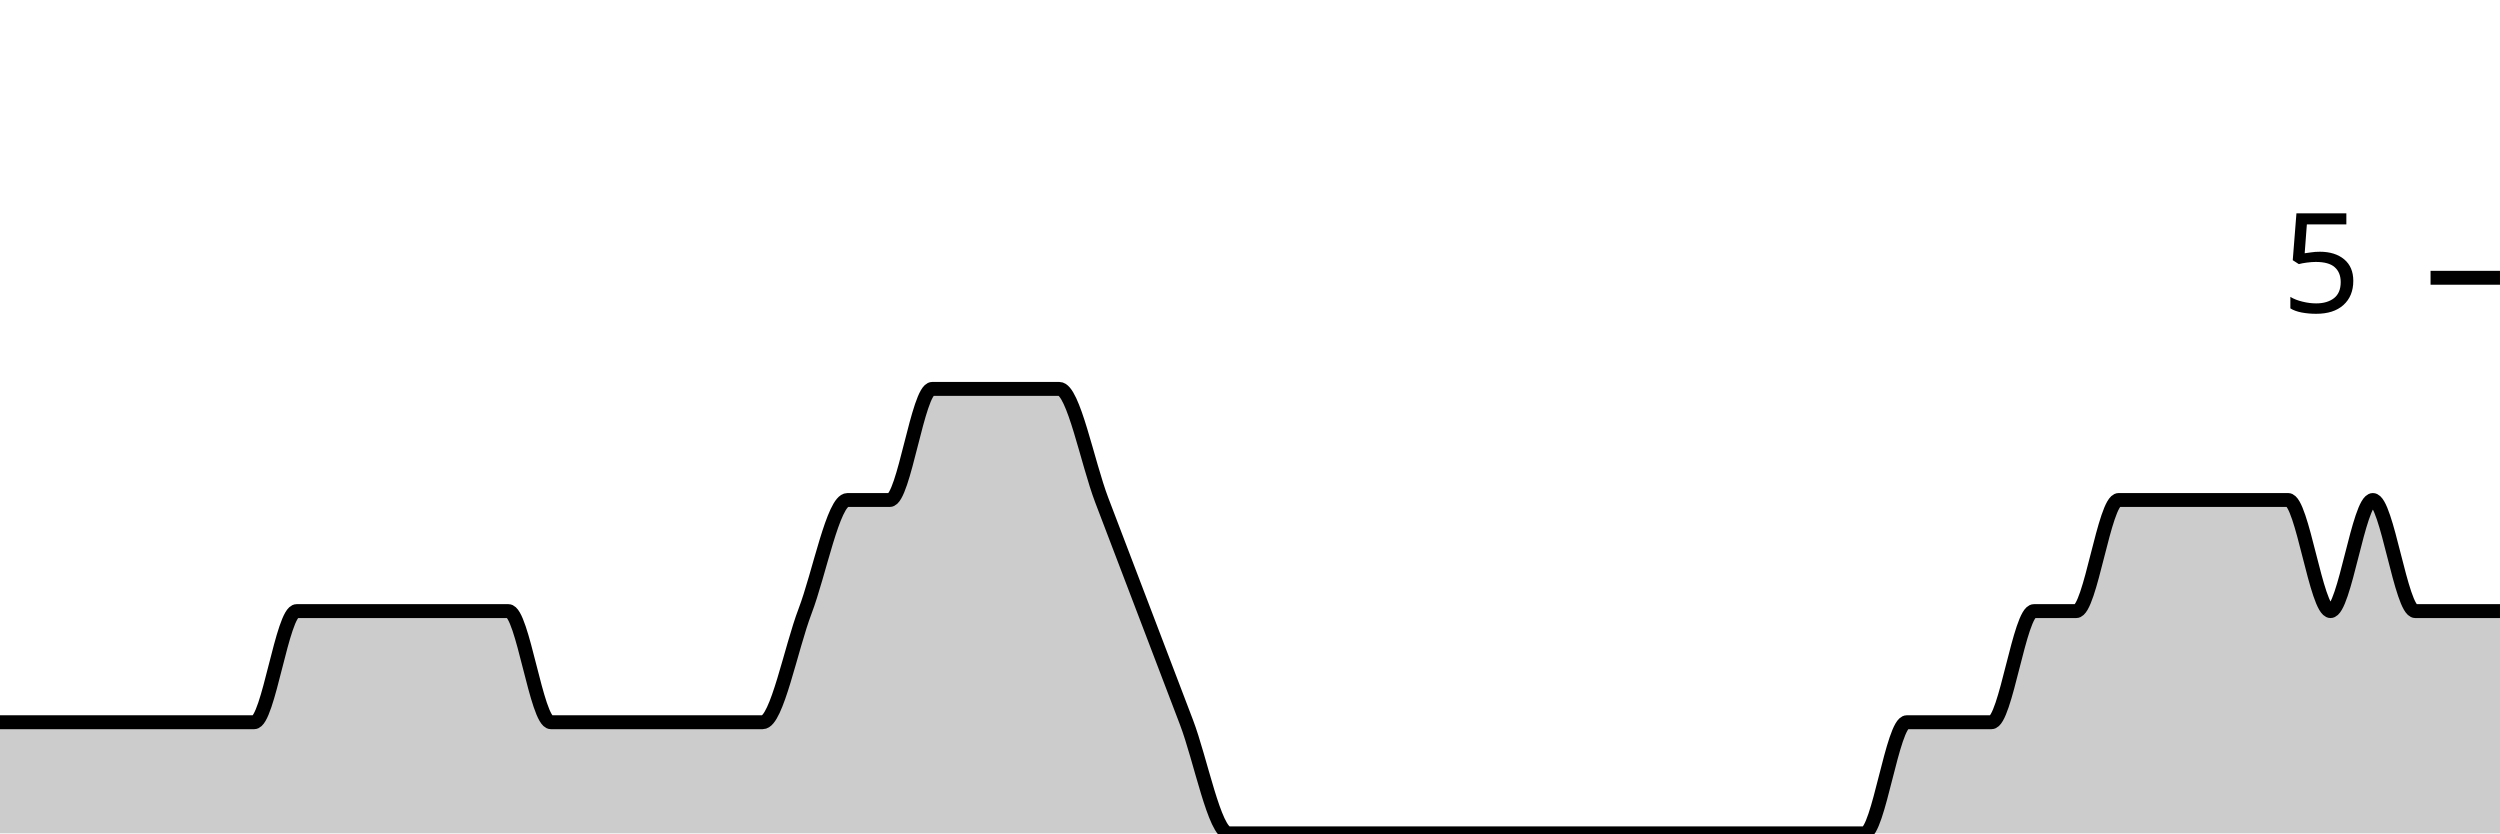
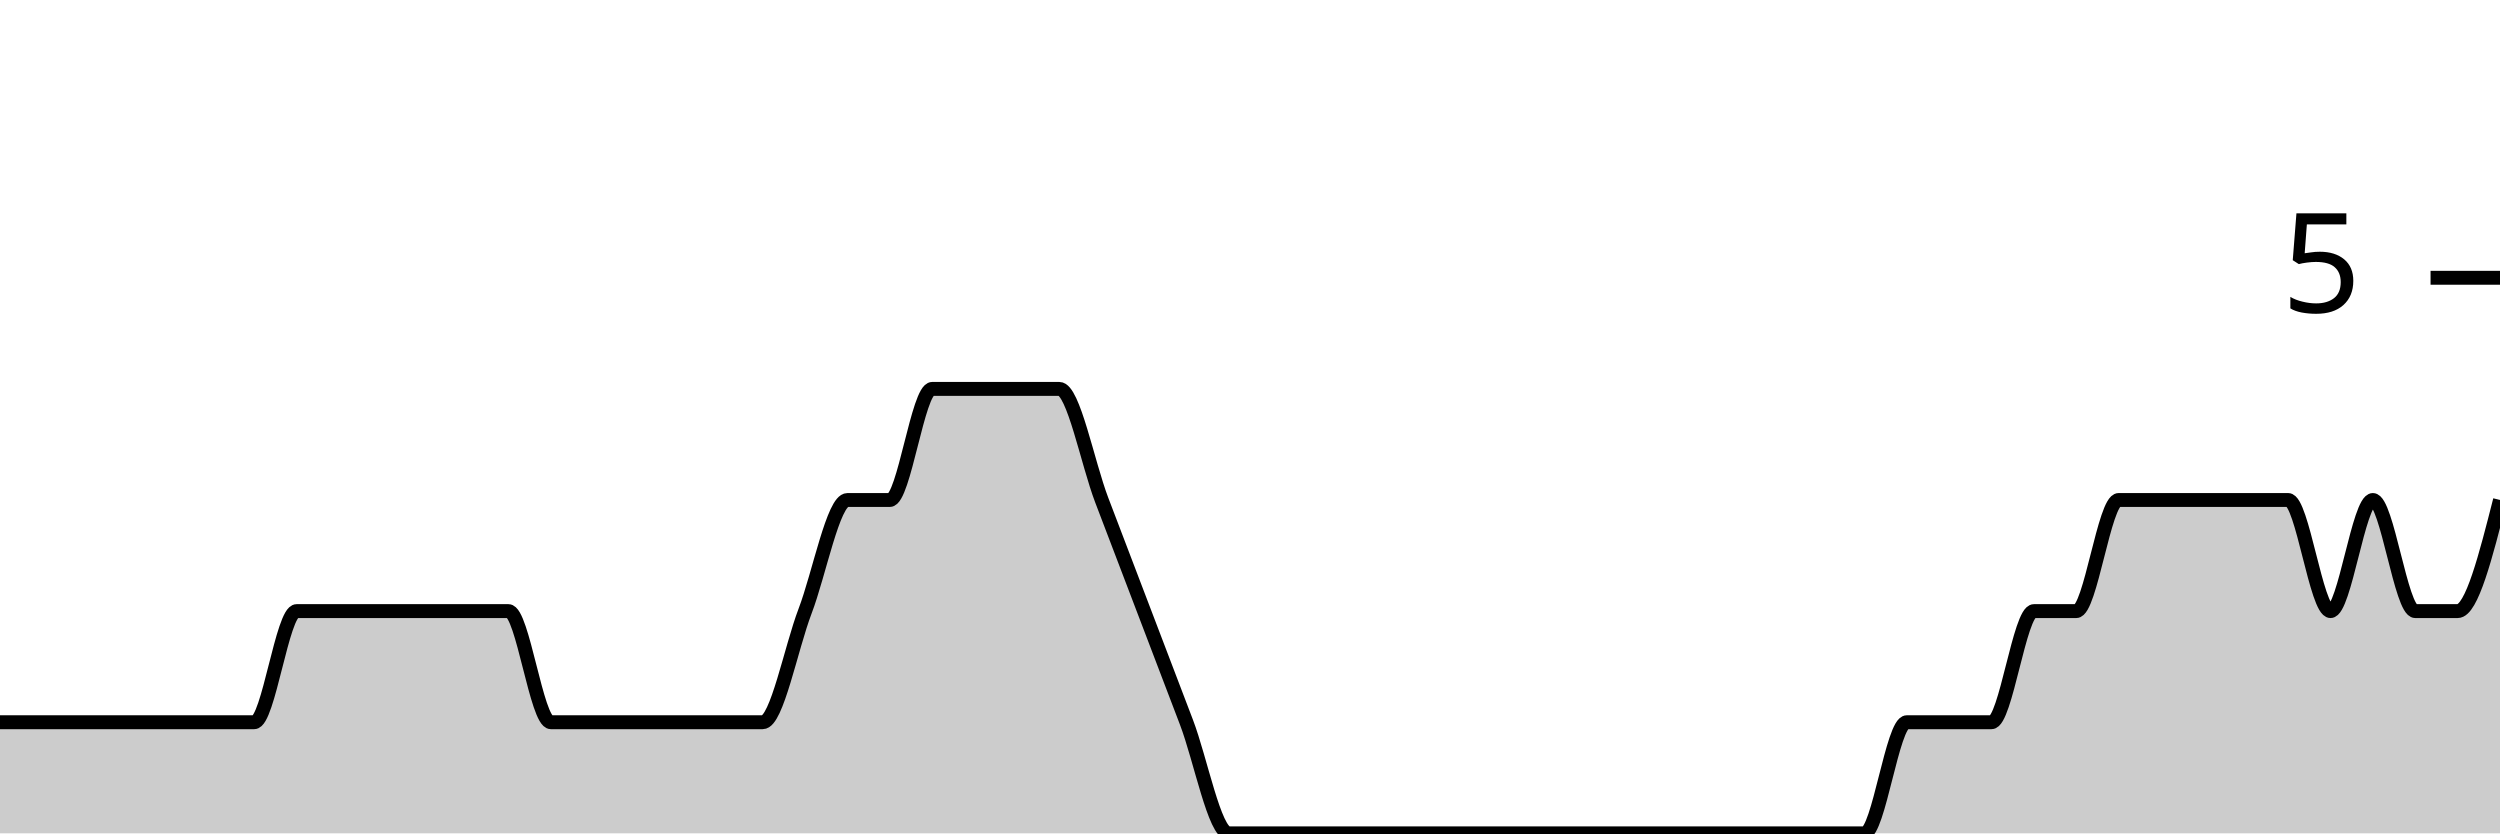
<svg xmlns="http://www.w3.org/2000/svg" viewBox="0 0 180 60">
  <g transform="translate(0,20)">
-     <path class="area" fill="rgba(0, 0, 0, 0.2)" d="M0,32C1.017,32,2.034,32,3.051,32C4.068,32,5.085,32,6.102,32C7.119,32,8.136,32,9.153,32C10.169,32,11.186,32,12.203,32C13.22,32,14.237,32,15.254,32C16.271,32,17.288,32,18.305,32C19.322,32,20.339,24,21.356,24C22.373,24,23.39,24,24.407,24C25.424,24,26.441,24,27.458,24C28.475,24,29.492,24,30.508,24C31.525,24,32.542,24,33.559,24C34.576,24,35.593,24,36.61,24C37.627,24,38.644,32,39.661,32C40.678,32,41.695,32,42.712,32C43.729,32,44.746,32,45.763,32C46.78,32,47.797,32,48.814,32C49.831,32,50.847,32,51.864,32C52.881,32,53.898,32,54.915,32C55.932,32,56.949,26.667,57.966,24C58.983,21.333,60,16,61.017,16C62.034,16,63.051,16,64.068,16C65.085,16,66.102,8,67.119,8C68.136,8,69.153,8,70.169,8C71.186,8,72.203,8,73.22,8C74.237,8,75.254,8,76.271,8C77.288,8,78.305,13.333,79.322,16C80.339,18.667,81.356,21.333,82.373,24C83.39,26.667,84.407,29.333,85.424,32C86.441,34.667,87.458,40,88.475,40C89.492,40,90.508,40,91.525,40C92.542,40,93.559,40,94.576,40C95.593,40,96.61,40,97.627,40C98.644,40,99.661,40,100.678,40C101.695,40,102.712,40,103.729,40C104.746,40,105.763,40,106.78,40C107.797,40,108.814,40,109.831,40C110.847,40,111.864,40,112.881,40C113.898,40,114.915,40,115.932,40C116.949,40,117.966,40,118.983,40C120,40,121.017,40,122.034,40C123.051,40,124.068,40,125.085,40C126.102,40,127.119,40,128.136,40C129.153,40,130.169,40,131.186,40C132.203,40,133.22,40,134.237,40C135.254,40,136.271,32,137.288,32C138.305,32,139.322,32,140.339,32C141.356,32,142.373,32,143.39,32C144.407,32,145.424,24,146.441,24C147.458,24,148.475,24,149.492,24C150.508,24,151.525,16,152.542,16C153.559,16,154.576,16,155.593,16C156.61,16,157.627,16,158.644,16C159.661,16,160.678,16,161.695,16C162.712,16,163.729,16,164.746,16C165.763,16,166.78,24,167.797,24C168.814,24,169.831,16,170.847,16C171.864,16,172.881,24,173.898,24C174.915,24,175.932,24,176.949,24C177.966,24,178.983,24,180,24L180,40C178.983,40,177.966,40,176.949,40C175.932,40,174.915,40,173.898,40C172.881,40,171.864,40,170.847,40C169.831,40,168.814,40,167.797,40C166.78,40,165.763,40,164.746,40C163.729,40,162.712,40,161.695,40C160.678,40,159.661,40,158.644,40C157.627,40,156.61,40,155.593,40C154.576,40,153.559,40,152.542,40C151.525,40,150.508,40,149.492,40C148.475,40,147.458,40,146.441,40C145.424,40,144.407,40,143.39,40C142.373,40,141.356,40,140.339,40C139.322,40,138.305,40,137.288,40C136.271,40,135.254,40,134.237,40C133.22,40,132.203,40,131.186,40C130.169,40,129.153,40,128.136,40C127.119,40,126.102,40,125.085,40C124.068,40,123.051,40,122.034,40C121.017,40,120,40,118.983,40C117.966,40,116.949,40,115.932,40C114.915,40,113.898,40,112.881,40C111.864,40,110.847,40,109.831,40C108.814,40,107.797,40,106.78,40C105.763,40,104.746,40,103.729,40C102.712,40,101.695,40,100.678,40C99.661,40,98.644,40,97.627,40C96.61,40,95.593,40,94.576,40C93.559,40,92.542,40,91.525,40C90.508,40,89.492,40,88.475,40C87.458,40,86.441,40,85.424,40C84.407,40,83.39,40,82.373,40C81.356,40,80.339,40,79.322,40C78.305,40,77.288,40,76.271,40C75.254,40,74.237,40,73.22,40C72.203,40,71.186,40,70.169,40C69.153,40,68.136,40,67.119,40C66.102,40,65.085,40,64.068,40C63.051,40,62.034,40,61.017,40C60,40,58.983,40,57.966,40C56.949,40,55.932,40,54.915,40C53.898,40,52.881,40,51.864,40C50.847,40,49.831,40,48.814,40C47.797,40,46.78,40,45.763,40C44.746,40,43.729,40,42.712,40C41.695,40,40.678,40,39.661,40C38.644,40,37.627,40,36.61,40C35.593,40,34.576,40,33.559,40C32.542,40,31.525,40,30.508,40C29.492,40,28.475,40,27.458,40C26.441,40,25.424,40,24.407,40C23.39,40,22.373,40,21.356,40C20.339,40,19.322,40,18.305,40C17.288,40,16.271,40,15.254,40C14.237,40,13.22,40,12.203,40C11.186,40,10.169,40,9.153,40C8.136,40,7.119,40,6.102,40C5.085,40,4.068,40,3.051,40C2.034,40,1.017,40,0,40Z" />
-     <path class="line" stroke="black" fill="none" d="M0,32C1.017,32,2.034,32,3.051,32C4.068,32,5.085,32,6.102,32C7.119,32,8.136,32,9.153,32C10.169,32,11.186,32,12.203,32C13.22,32,14.237,32,15.254,32C16.271,32,17.288,32,18.305,32C19.322,32,20.339,24,21.356,24C22.373,24,23.39,24,24.407,24C25.424,24,26.441,24,27.458,24C28.475,24,29.492,24,30.508,24C31.525,24,32.542,24,33.559,24C34.576,24,35.593,24,36.61,24C37.627,24,38.644,32,39.661,32C40.678,32,41.695,32,42.712,32C43.729,32,44.746,32,45.763,32C46.78,32,47.797,32,48.814,32C49.831,32,50.847,32,51.864,32C52.881,32,53.898,32,54.915,32C55.932,32,56.949,26.667,57.966,24C58.983,21.333,60,16,61.017,16C62.034,16,63.051,16,64.068,16C65.085,16,66.102,8,67.119,8C68.136,8,69.153,8,70.169,8C71.186,8,72.203,8,73.22,8C74.237,8,75.254,8,76.271,8C77.288,8,78.305,13.333,79.322,16C80.339,18.667,81.356,21.333,82.373,24C83.39,26.667,84.407,29.333,85.424,32C86.441,34.667,87.458,40,88.475,40C89.492,40,90.508,40,91.525,40C92.542,40,93.559,40,94.576,40C95.593,40,96.61,40,97.627,40C98.644,40,99.661,40,100.678,40C101.695,40,102.712,40,103.729,40C104.746,40,105.763,40,106.78,40C107.797,40,108.814,40,109.831,40C110.847,40,111.864,40,112.881,40C113.898,40,114.915,40,115.932,40C116.949,40,117.966,40,118.983,40C120,40,121.017,40,122.034,40C123.051,40,124.068,40,125.085,40C126.102,40,127.119,40,128.136,40C129.153,40,130.169,40,131.186,40C132.203,40,133.22,40,134.237,40C135.254,40,136.271,32,137.288,32C138.305,32,139.322,32,140.339,32C141.356,32,142.373,32,143.39,32C144.407,32,145.424,24,146.441,24C147.458,24,148.475,24,149.492,24C150.508,24,151.525,16,152.542,16C153.559,16,154.576,16,155.593,16C156.61,16,157.627,16,158.644,16C159.661,16,160.678,16,161.695,16C162.712,16,163.729,16,164.746,16C165.763,16,166.78,24,167.797,24C168.814,24,169.831,16,170.847,16C171.864,16,172.881,24,173.898,24C174.915,24,175.932,24,176.949,24C177.966,24,178.983,24,180,24" />
+     <path class="area" fill="rgba(0, 0, 0, 0.2)" d="M0,32C1.017,32,2.034,32,3.051,32C4.068,32,5.085,32,6.102,32C7.119,32,8.136,32,9.153,32C10.169,32,11.186,32,12.203,32C13.22,32,14.237,32,15.254,32C16.271,32,17.288,32,18.305,32C19.322,32,20.339,24,21.356,24C22.373,24,23.39,24,24.407,24C25.424,24,26.441,24,27.458,24C28.475,24,29.492,24,30.508,24C31.525,24,32.542,24,33.559,24C34.576,24,35.593,24,36.61,24C37.627,24,38.644,32,39.661,32C40.678,32,41.695,32,42.712,32C43.729,32,44.746,32,45.763,32C46.78,32,47.797,32,48.814,32C49.831,32,50.847,32,51.864,32C52.881,32,53.898,32,54.915,32C55.932,32,56.949,26.667,57.966,24C58.983,21.333,60,16,61.017,16C62.034,16,63.051,16,64.068,16C65.085,16,66.102,8,67.119,8C68.136,8,69.153,8,70.169,8C71.186,8,72.203,8,73.22,8C74.237,8,75.254,8,76.271,8C77.288,8,78.305,13.333,79.322,16C80.339,18.667,81.356,21.333,82.373,24C83.39,26.667,84.407,29.333,85.424,32C86.441,34.667,87.458,40,88.475,40C89.492,40,90.508,40,91.525,40C92.542,40,93.559,40,94.576,40C95.593,40,96.61,40,97.627,40C98.644,40,99.661,40,100.678,40C101.695,40,102.712,40,103.729,40C104.746,40,105.763,40,106.78,40C107.797,40,108.814,40,109.831,40C110.847,40,111.864,40,112.881,40C113.898,40,114.915,40,115.932,40C116.949,40,117.966,40,118.983,40C120,40,121.017,40,122.034,40C123.051,40,124.068,40,125.085,40C126.102,40,127.119,40,128.136,40C129.153,40,130.169,40,131.186,40C132.203,40,133.22,40,134.237,40C135.254,40,136.271,32,137.288,32C138.305,32,139.322,32,140.339,32C141.356,32,142.373,32,143.39,32C144.407,32,145.424,24,146.441,24C147.458,24,148.475,24,149.492,24C150.508,24,151.525,16,152.542,16C153.559,16,154.576,16,155.593,16C156.61,16,157.627,16,158.644,16C159.661,16,160.678,16,161.695,16C162.712,16,163.729,16,164.746,16C165.763,16,166.78,24,167.797,24C168.814,24,169.831,16,170.847,16C171.864,16,172.881,24,173.898,24C174.915,24,175.932,24,176.949,24C177.966,24,178.983,20,180,16L180,40C178.983,40,177.966,40,176.949,40C175.932,40,174.915,40,173.898,40C172.881,40,171.864,40,170.847,40C169.831,40,168.814,40,167.797,40C166.78,40,165.763,40,164.746,40C163.729,40,162.712,40,161.695,40C160.678,40,159.661,40,158.644,40C157.627,40,156.61,40,155.593,40C154.576,40,153.559,40,152.542,40C151.525,40,150.508,40,149.492,40C148.475,40,147.458,40,146.441,40C145.424,40,144.407,40,143.39,40C142.373,40,141.356,40,140.339,40C139.322,40,138.305,40,137.288,40C136.271,40,135.254,40,134.237,40C133.22,40,132.203,40,131.186,40C130.169,40,129.153,40,128.136,40C127.119,40,126.102,40,125.085,40C124.068,40,123.051,40,122.034,40C121.017,40,120,40,118.983,40C117.966,40,116.949,40,115.932,40C114.915,40,113.898,40,112.881,40C111.864,40,110.847,40,109.831,40C108.814,40,107.797,40,106.78,40C105.763,40,104.746,40,103.729,40C102.712,40,101.695,40,100.678,40C99.661,40,98.644,40,97.627,40C96.61,40,95.593,40,94.576,40C93.559,40,92.542,40,91.525,40C90.508,40,89.492,40,88.475,40C87.458,40,86.441,40,85.424,40C84.407,40,83.39,40,82.373,40C81.356,40,80.339,40,79.322,40C78.305,40,77.288,40,76.271,40C75.254,40,74.237,40,73.22,40C72.203,40,71.186,40,70.169,40C69.153,40,68.136,40,67.119,40C66.102,40,65.085,40,64.068,40C63.051,40,62.034,40,61.017,40C60,40,58.983,40,57.966,40C56.949,40,55.932,40,54.915,40C53.898,40,52.881,40,51.864,40C50.847,40,49.831,40,48.814,40C47.797,40,46.78,40,45.763,40C44.746,40,43.729,40,42.712,40C41.695,40,40.678,40,39.661,40C38.644,40,37.627,40,36.61,40C35.593,40,34.576,40,33.559,40C32.542,40,31.525,40,30.508,40C29.492,40,28.475,40,27.458,40C26.441,40,25.424,40,24.407,40C23.39,40,22.373,40,21.356,40C20.339,40,19.322,40,18.305,40C17.288,40,16.271,40,15.254,40C14.237,40,13.22,40,12.203,40C11.186,40,10.169,40,9.153,40C8.136,40,7.119,40,6.102,40C5.085,40,4.068,40,3.051,40C2.034,40,1.017,40,0,40Z" />
+     <path class="line" stroke="black" fill="none" d="M0,32C1.017,32,2.034,32,3.051,32C4.068,32,5.085,32,6.102,32C7.119,32,8.136,32,9.153,32C10.169,32,11.186,32,12.203,32C13.22,32,14.237,32,15.254,32C16.271,32,17.288,32,18.305,32C19.322,32,20.339,24,21.356,24C22.373,24,23.39,24,24.407,24C25.424,24,26.441,24,27.458,24C28.475,24,29.492,24,30.508,24C31.525,24,32.542,24,33.559,24C34.576,24,35.593,24,36.61,24C37.627,24,38.644,32,39.661,32C40.678,32,41.695,32,42.712,32C43.729,32,44.746,32,45.763,32C46.78,32,47.797,32,48.814,32C49.831,32,50.847,32,51.864,32C52.881,32,53.898,32,54.915,32C55.932,32,56.949,26.667,57.966,24C58.983,21.333,60,16,61.017,16C62.034,16,63.051,16,64.068,16C65.085,16,66.102,8,67.119,8C68.136,8,69.153,8,70.169,8C71.186,8,72.203,8,73.22,8C74.237,8,75.254,8,76.271,8C77.288,8,78.305,13.333,79.322,16C80.339,18.667,81.356,21.333,82.373,24C83.39,26.667,84.407,29.333,85.424,32C86.441,34.667,87.458,40,88.475,40C89.492,40,90.508,40,91.525,40C92.542,40,93.559,40,94.576,40C95.593,40,96.61,40,97.627,40C98.644,40,99.661,40,100.678,40C101.695,40,102.712,40,103.729,40C104.746,40,105.763,40,106.78,40C107.797,40,108.814,40,109.831,40C110.847,40,111.864,40,112.881,40C113.898,40,114.915,40,115.932,40C116.949,40,117.966,40,118.983,40C120,40,121.017,40,122.034,40C123.051,40,124.068,40,125.085,40C126.102,40,127.119,40,128.136,40C129.153,40,130.169,40,131.186,40C132.203,40,133.22,40,134.237,40C135.254,40,136.271,32,137.288,32C138.305,32,139.322,32,140.339,32C141.356,32,142.373,32,143.39,32C144.407,32,145.424,24,146.441,24C147.458,24,148.475,24,149.492,24C150.508,24,151.525,16,152.542,16C153.559,16,154.576,16,155.593,16C156.61,16,157.627,16,158.644,16C159.661,16,160.678,16,161.695,16C162.712,16,163.729,16,164.746,16C165.763,16,166.78,24,167.797,24C168.814,24,169.831,16,170.847,16C171.864,16,172.881,24,173.898,24C174.915,24,175.932,24,176.949,24C177.966,24,178.983,20,180,16" />
    <path class="axis-ceiling" stroke-width="1" stroke="black" fill="none" d="M175,0L180,0" />
    <text class="axis-ceiling-label" font-family="sans-serif" text-anchor="end" font-size="10px" x="170" y="2.5">5</text>
  </g>
</svg>
